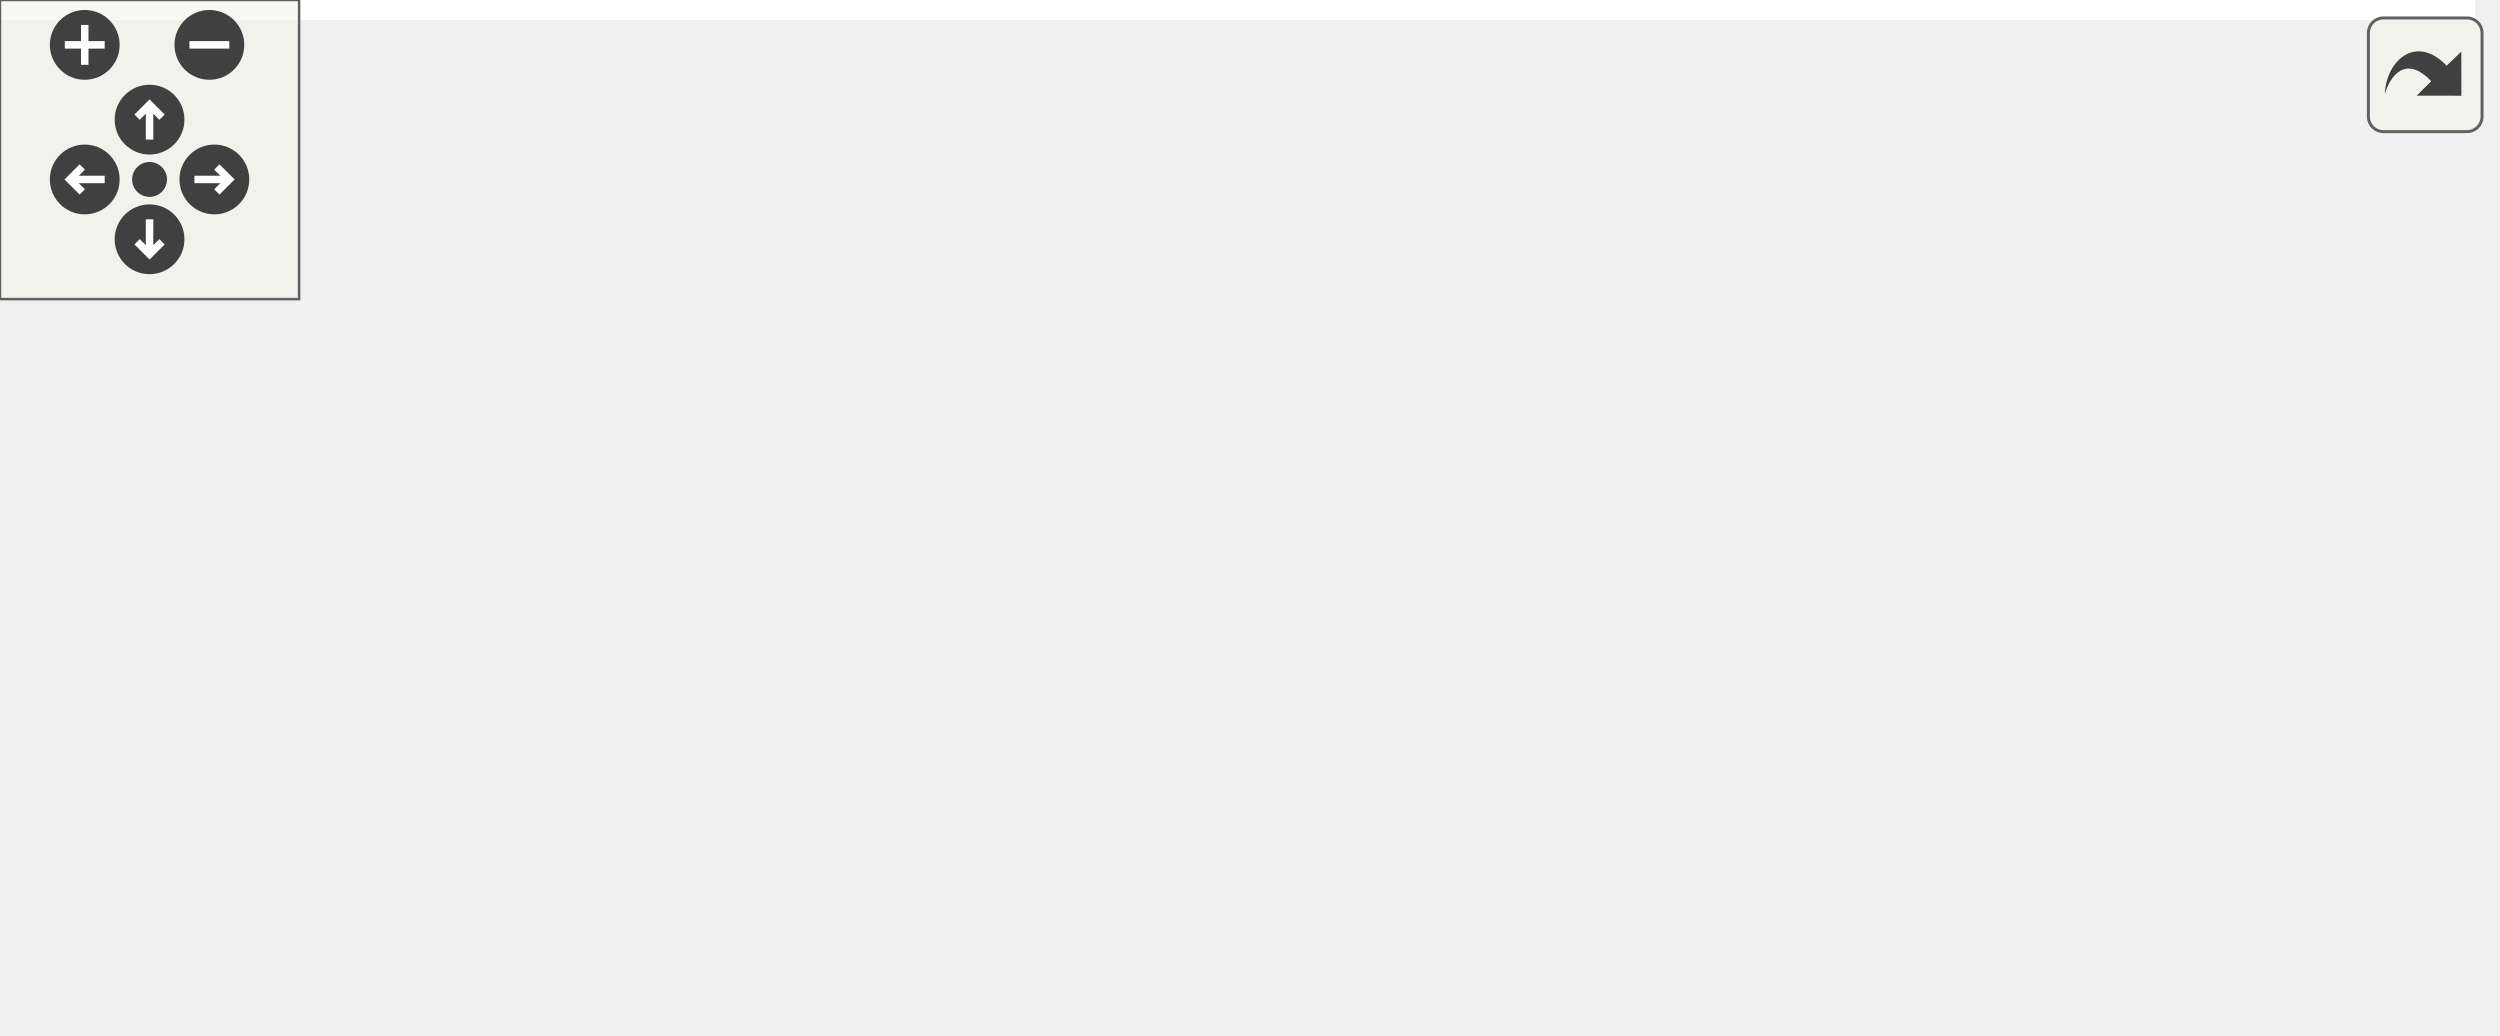
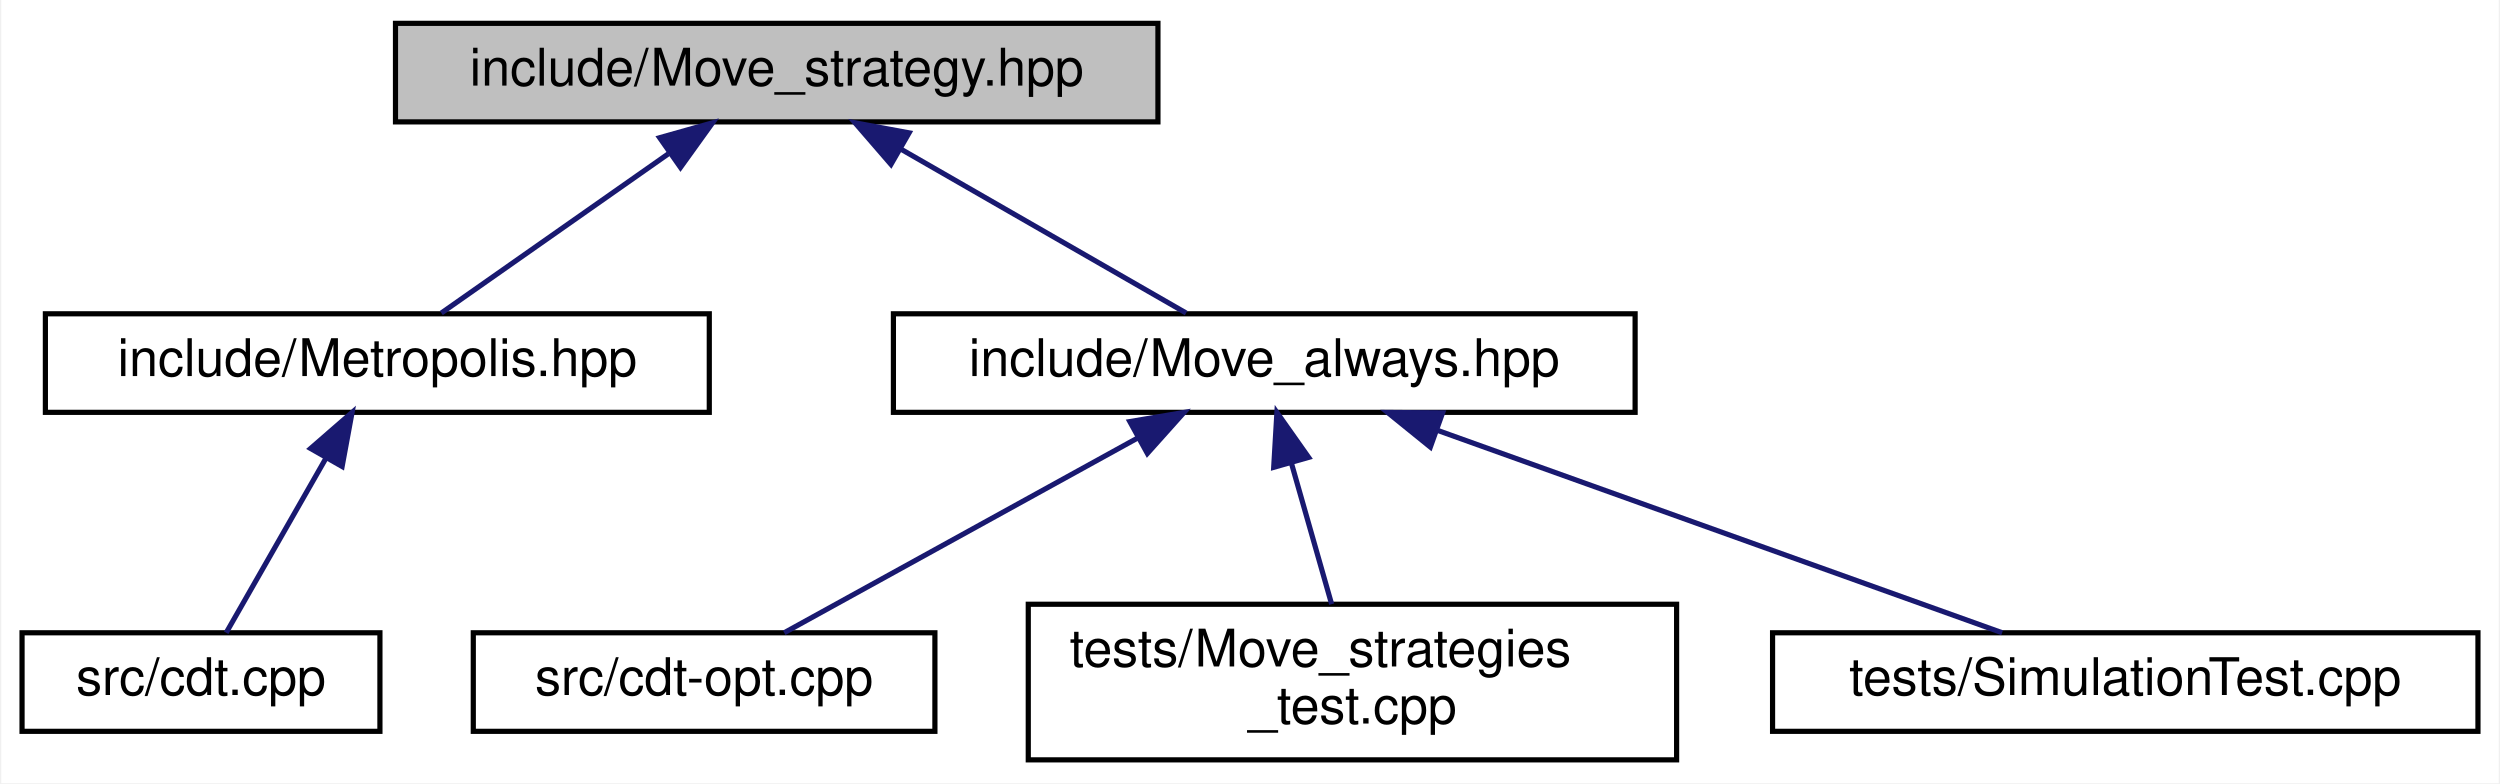
- <svg xmlns="http://www.w3.org/2000/svg" xmlns:xlink="http://www.w3.org/1999/xlink" id="main" version="1.1" xml:space="preserve">
-   <style type="text/css">
- .edge:hover path { stroke: red; }
- .edge:hover polygon { stroke: red; fill: red; }
- </style>
-   <defs>
-     <circle id="rim" cx="0" cy="0" r="7" />
-     <circle id="rim2" cx="0" cy="0" r="3.5" />
-     <g id="zoomPlus">
-       <use xlink:href="#rim" fill="#404040">
-         <set attributeName="fill" to="#808080" begin="zoomplus.mouseover" end="zoomplus.mouseout" />
-       </use>
-       <path d="M-4,0h8M0,-4v8" fill="none" stroke="white" stroke-width="1.5" pointer-events="none" />
-     </g>
-     <g id="zoomMin">
-       <use xlink:href="#rim" fill="#404040">
-         <set attributeName="fill" to="#808080" begin="zoomminus.mouseover" end="zoomminus.mouseout" />
-       </use>
-       <path d="M-4,0h8" fill="none" stroke="white" stroke-width="1.5" pointer-events="none" />
-     </g>
-     <g id="dirArrow">
-       <path fill="none" stroke="white" stroke-width="1.5" d="M0,-3.0v7 M-2.5,-0.5L0,-3.0L2.5,-0.5" />
-     </g>
-     <g id="resetDef">
-       <use xlink:href="#rim2" fill="#404040">
-         <set attributeName="fill" to="#808080" begin="reset.mouseover" end="reset.mouseout" />
-       </use>
-     </g>
-   </defs>
-   <svg id="graph" class="graph">
-     <g id="viewport">
-       <polygon fill="white" stroke="transparent" points="-4,4 -4,-147 496.5,-147 496.5,4 -4,4" />
-       <g id="node1" class="node">
-         <g id="a_node1">
-           <a xlink:title="Base class for move algorithms on Delaunay Triangulations.">
-             <polygon fill="#bfbfbf" stroke="black" points="135,-123.5 135,-142.5 282,-142.5 282,-123.5 135,-123.5" />
-             <text text-anchor="middle" x="208.5" y="-130.5" font-family="Helvetica,sans-Serif" font-size="10.00">include/Move_strategy.hpp</text>
-           </a>
-         </g>
-       </g>
-       <g id="node2" class="node">
-         <g id="a_node2">
-           <a xlink:href="_metropolis_8hpp.html" target="_top" xlink:title="Perform Metropolis-Hastings algorithm on Delaunay Triangulations.">
-             <polygon fill="white" stroke="black" points="67.5,-67.5 67.5,-86.5 195.5,-86.5 195.5,-67.5 67.5,-67.5" />
-             <text text-anchor="middle" x="131.5" y="-74.5" font-family="Helvetica,sans-Serif" font-size="10.00">include/Metropolis.hpp</text>
-           </a>
-         </g>
-       </g>
-       <g id="edge1" class="edge">
-         <path fill="none" stroke="midnightblue" d="M187.6,-117.34C173.59,-107.52 155.62,-94.91 143.84,-86.65" />
-         <polygon fill="midnightblue" stroke="midnightblue" points="185.93,-120.45 196.13,-123.32 189.95,-114.72 185.93,-120.45" />
-       </g>
-       <g id="node5" class="node">
-         <g id="a_node5">
-           <a xlink:href="_move__always_8hpp.html" target="_top" xlink:title="Randomly selects moves to always perform on triangulations.">
-             <polygon fill="white" stroke="black" points="214,-67.5 214,-86.5 357,-86.5 357,-67.5 214,-67.5" />
-             <text text-anchor="middle" x="285.5" y="-74.5" font-family="Helvetica,sans-Serif" font-size="10.00">include/Move_always.hpp</text>
-           </a>
-         </g>
-       </g>
-       <g id="edge4" class="edge">
-         <path fill="none" stroke="midnightblue" d="M229.4,-117.34C243.41,-107.52 261.38,-94.91 273.16,-86.65" />
-         <polygon fill="midnightblue" stroke="midnightblue" points="227.05,-114.72 220.87,-123.32 231.07,-120.45 227.05,-114.72" />
-       </g>
-       <g id="node3" class="node">
-         <g id="a_node3">
-           <a xlink:href="cdt-opt_8cpp.html" target="_top" xlink:title="Outputs values to determine optimizations.">
-             <polygon fill="white" stroke="black" points="0,-6 0,-25 89,-25 89,-6 0,-6" />
-             <text text-anchor="middle" x="44.5" y="-13" font-family="Helvetica,sans-Serif" font-size="10.00">src/cdt-opt.cpp</text>
-           </a>
-         </g>
-       </g>
-       <g id="edge2" class="edge">
-         <path fill="none" stroke="midnightblue" d="M110.46,-61.61C93.73,-50.17 70.89,-34.55 56.94,-25.01" />
-         <polygon fill="midnightblue" stroke="midnightblue" points="108.8,-64.72 119.04,-67.48 112.76,-58.94 108.8,-64.72" />
-       </g>
-       <g id="node4" class="node">
-         <g id="a_node4">
-           <a xlink:href="cdt_8cpp.html" target="_top" xlink:title="The main executable.">
-             <polygon fill="white" stroke="black" points="107,-6 107,-25 176,-25 176,-6 107,-6" />
-             <text text-anchor="middle" x="141.5" y="-13" font-family="Helvetica,sans-Serif" font-size="10.00">src/cdt.cpp</text>
-           </a>
-         </g>
-       </g>
-       <g id="edge3" class="edge">
-         <path fill="none" stroke="midnightblue" d="M134.64,-57.32C136.46,-46.5 138.66,-33.4 140.07,-25.01" />
-         <polygon fill="midnightblue" stroke="midnightblue" points="131.14,-57.03 132.93,-67.48 138.04,-58.19 131.14,-57.03" />
-       </g>
-       <g id="node6" class="node">
-         <g id="a_node6">
-           <a xlink:href="_move__strategies__test_8cpp.html" target="_top" xlink:title="Tests for the Metropolis-Hastings algorithm.">
-             <polygon fill="white" stroke="black" points="213,-0.5 213,-30.5 338,-30.5 338,-0.5 213,-0.5" />
-             <text text-anchor="start" x="221" y="-18.5" font-family="Helvetica,sans-Serif" font-size="10.00">tests/Move_strategies</text>
-             <text text-anchor="middle" x="275.5" y="-7.5" font-family="Helvetica,sans-Serif" font-size="10.00">_test.cpp</text>
-           </a>
-         </g>
-       </g>
-       <g id="edge5" class="edge">
-         <path fill="none" stroke="midnightblue" d="M282.4,-57.53C280.93,-48.81 279.21,-38.59 277.86,-30.52" />
-         <polygon fill="midnightblue" stroke="midnightblue" points="278.96,-58.19 284.07,-67.48 285.86,-57.03 278.96,-58.19" />
-       </g>
-       <g id="node7" class="node">
-         <g id="a_node7">
-           <a xlink:href="_simulation_test_8cpp_source.html" target="_top" xlink:title=" ">
-             <polygon fill="white" stroke="black" points="356.5,-6 356.5,-25 492.5,-25 492.5,-6 356.5,-6" />
-             <text text-anchor="middle" x="424.5" y="-13" font-family="Helvetica,sans-Serif" font-size="10.00">tests/SimulationTest.cpp</text>
-           </a>
-         </g>
-       </g>
-       <g id="edge6" class="edge">
-         <path fill="none" stroke="midnightblue" d="M314.75,-63.48C341.75,-51.92 381.1,-35.08 404.62,-25.01" />
-         <polygon fill="midnightblue" stroke="midnightblue" points="313.23,-60.32 305.42,-67.48 315.99,-66.76 313.23,-60.32" />
+ <svg xmlns="http://www.w3.org/2000/svg" xmlns:xlink="http://www.w3.org/1999/xlink" width="482pt" height="151pt" viewBox="0.00 0.00 481.50 151.00">
+   <g id="graph0" class="graph" transform="scale(1 1) rotate(0) translate(4 147)">
+     <polygon fill="white" stroke="transparent" points="-4,4 -4,-147 477.5,-147 477.5,4 -4,4" />
+     <g id="node1" class="node">
+       <g id="a_node1">
+         <a xlink:title="Base class for move algorithms on Delaunay Triangulations.">
+           <polygon fill="#bfbfbf" stroke="black" points="72,-123.5 72,-142.5 219,-142.5 219,-123.5 72,-123.5" />
+           <text text-anchor="middle" x="145.5" y="-130.5" font-family="Helvetica,sans-Serif" font-size="10.00">include/Move_strategy.hpp</text>
+         </a>
      </g>
    </g>
-   </svg>
-   <g id="navigator" transform="translate(0 0)" fill="#404254">
-     <rect fill="#f2f5e9" fill-opacity="0.5" stroke="#606060" stroke-width=".5" x="0" y="0" width="60" height="60" />
-     <use id="zoomplus" xlink:href="#zoomPlus" x="17" y="9" />
-     <use id="zoomminus" xlink:href="#zoomMin" x="42" y="9" />
-     <use id="reset" xlink:href="#resetDef" x="30" y="36" />
-     <g id="arrowUp" xlink:href="#dirArrow" transform="translate(30 24)">
-       <use xlink:href="#rim" fill="#404040">
-         <set attributeName="fill" to="#808080" begin="arrowUp.mouseover" end="arrowUp.mouseout" />
-       </use>
-       <path fill="none" stroke="white" stroke-width="1.5" d="M0,-3.0v7 M-2.5,-0.5L0,-3.0L2.5,-0.5" />
+     <g id="node2" class="node">
+       <g id="a_node2">
+         <a xlink:href="_metropolis_8hpp.html" target="_top" xlink:title="Perform Metropolis-Hastings algorithm on Delaunay Triangulations.">
+           <polygon fill="white" stroke="black" points="4.5,-67.5 4.5,-86.5 132.5,-86.5 132.5,-67.5 4.5,-67.5" />
+           <text text-anchor="middle" x="68.5" y="-74.5" font-family="Helvetica,sans-Serif" font-size="10.00">include/Metropolis.hpp</text>
+         </a>
+       </g>
    </g>
-     <g id="arrowRight" xlink:href="#dirArrow" transform="rotate(90) translate(36 -43)">
-       <use xlink:href="#rim" fill="#404040">
-         <set attributeName="fill" to="#808080" begin="arrowRight.mouseover" end="arrowRight.mouseout" />
-       </use>
-       <path fill="none" stroke="white" stroke-width="1.5" d="M0,-3.0v7 M-2.5,-0.5L0,-3.0L2.5,-0.5" />
+     <g id="edge1" class="edge">
+       <path fill="none" stroke="midnightblue" d="M124.6,-117.34C110.59,-107.52 92.62,-94.91 80.84,-86.65" />
+       <polygon fill="midnightblue" stroke="midnightblue" points="122.93,-120.45 133.13,-123.32 126.95,-114.72 122.93,-120.45" />
    </g>
-     <g id="arrowDown" xlink:href="#dirArrow" transform="rotate(180) translate(-30 -48)">
-       <use xlink:href="#rim" fill="#404040">
-         <set attributeName="fill" to="#808080" begin="arrowDown.mouseover" end="arrowDown.mouseout" />
-       </use>
-       <path fill="none" stroke="white" stroke-width="1.5" d="M0,-3.0v7 M-2.5,-0.5L0,-3.0L2.5,-0.5" />
+     <g id="node4" class="node">
+       <g id="a_node4">
+         <a xlink:href="_move__always_8hpp.html" target="_top" xlink:title="Randomly selects moves to always perform on triangulations.">
+           <polygon fill="white" stroke="black" points="168,-67.5 168,-86.5 311,-86.5 311,-67.5 168,-67.5" />
+           <text text-anchor="middle" x="239.5" y="-74.5" font-family="Helvetica,sans-Serif" font-size="10.00">include/Move_always.hpp</text>
+         </a>
+       </g>
    </g>
-     <g id="arrowLeft" xlink:href="#dirArrow" transform="rotate(270) translate(-36 17)">
-       <use xlink:href="#rim" fill="#404040">
-         <set attributeName="fill" to="#808080" begin="arrowLeft.mouseover" end="arrowLeft.mouseout" />
-       </use>
-       <path fill="none" stroke="white" stroke-width="1.5" d="M0,-3.0v7 M-2.5,-0.5L0,-3.0L2.5,-0.5" />
+     <g id="edge3" class="edge">
+       <path fill="none" stroke="midnightblue" d="M169.56,-118.18C186.86,-108.24 209.65,-95.15 224.43,-86.65" />
+       <polygon fill="midnightblue" stroke="midnightblue" points="167.53,-115.31 160.6,-123.32 171.02,-121.38 167.53,-115.31" />
+     </g>
+     <g id="node3" class="node">
+       <g id="a_node3">
+         <a xlink:href="cdt_8cpp.html" target="_top" xlink:title="The main executable.">
+           <polygon fill="white" stroke="black" points="0,-6 0,-25 69,-25 69,-6 0,-6" />
+           <text text-anchor="middle" x="34.5" y="-13" font-family="Helvetica,sans-Serif" font-size="10.00">src/cdt.cpp</text>
+         </a>
+       </g>
+     </g>
+     <g id="edge2" class="edge">
+       <path fill="none" stroke="midnightblue" d="M58.6,-58.67C52.28,-47.61 44.36,-33.75 39.36,-25.01" />
+       <polygon fill="midnightblue" stroke="midnightblue" points="55.63,-60.53 63.63,-67.48 61.71,-57.06 55.63,-60.53" />
+     </g>
+     <g id="node5" class="node">
+       <g id="a_node5">
+         <a xlink:href="cdt-opt_8cpp.html" target="_top" xlink:title="Outputs values to determine optimizations.">
+           <polygon fill="white" stroke="black" points="87,-6 87,-25 176,-25 176,-6 87,-6" />
+           <text text-anchor="middle" x="131.5" y="-13" font-family="Helvetica,sans-Serif" font-size="10.00">src/cdt-opt.cpp</text>
+         </a>
+       </g>
+     </g>
+     <g id="edge4" class="edge">
+       <path fill="none" stroke="midnightblue" d="M215.1,-62.56C194.2,-51.04 164.74,-34.81 146.95,-25.01" />
+       <polygon fill="midnightblue" stroke="midnightblue" points="213.58,-65.72 224.03,-67.48 216.96,-59.58 213.58,-65.72" />
+     </g>
+     <g id="node6" class="node">
+       <g id="a_node6">
+         <a xlink:href="_move__strategies__test_8cpp.html" target="_top" xlink:title="Tests for the Metropolis-Hastings algorithm.">
+           <polygon fill="white" stroke="black" points="194,-0.5 194,-30.5 319,-30.5 319,-0.5 194,-0.5" />
+           <text text-anchor="start" x="202" y="-18.5" font-family="Helvetica,sans-Serif" font-size="10.00">tests/Move_strategies</text>
+           <text text-anchor="middle" x="256.5" y="-7.5" font-family="Helvetica,sans-Serif" font-size="10.00">_test.cpp</text>
+         </a>
+       </g>
+     </g>
+     <g id="edge5" class="edge">
+       <path fill="none" stroke="midnightblue" d="M244.7,-57.82C247.2,-49.04 250.16,-38.68 252.49,-30.52" />
+       <polygon fill="midnightblue" stroke="midnightblue" points="241.32,-56.9 241.94,-67.48 248.05,-58.82 241.32,-56.9" />
+     </g>
+     <g id="node7" class="node">
+       <g id="a_node7">
+         <a xlink:href="_simulation_test_8cpp_source.html" target="_top" xlink:title=" ">
+           <polygon fill="white" stroke="black" points="337.5,-6 337.5,-25 473.5,-25 473.5,-6 337.5,-6" />
+           <text text-anchor="middle" x="405.5" y="-13" font-family="Helvetica,sans-Serif" font-size="10.00">tests/SimulationTest.cpp</text>
+         </a>
+       </g>
+     </g>
+     <g id="edge6" class="edge">
+       <path fill="none" stroke="midnightblue" d="M272.75,-64.08C305.02,-52.52 353.18,-35.25 381.76,-25.01" />
+       <polygon fill="midnightblue" stroke="midnightblue" points="271.52,-60.81 263.28,-67.48 273.88,-67.4 271.52,-60.81" />
    </g>
  </g>
-   <svg viewBox="0 0 15 15" width="100%" height="30px" preserveAspectRatio="xMaxYMin meet">
-     <g id="arrow_out" transform="scale(0.3 0.3)">
-       <a xlink:href="_move__strategy_8hpp__dep__incl_org.svg" target="_base">
-         <rect id="button" ry="5" rx="5" y="6" x="6" height="38" width="38" fill="#f2f5e9" fill-opacity="0.5" stroke="#606060" stroke-width="1.0" />
-         <path id="arrow" d="M 11.5,31.437 C 11.94,20.098 22.043,11.323 32.159,21.979 L 37.069,17.246 C 37.069,17.246 37.088,32 37.088,32 L 22.16,31.978 C 22.16,31.978 26.998,27.14 26.998,27.14 C 18.529,18.264 13.292,25.23 11.5,31.437 z" style="fill:#404040;" />
-       </a>
-     </g>
-   </svg>
</svg>
